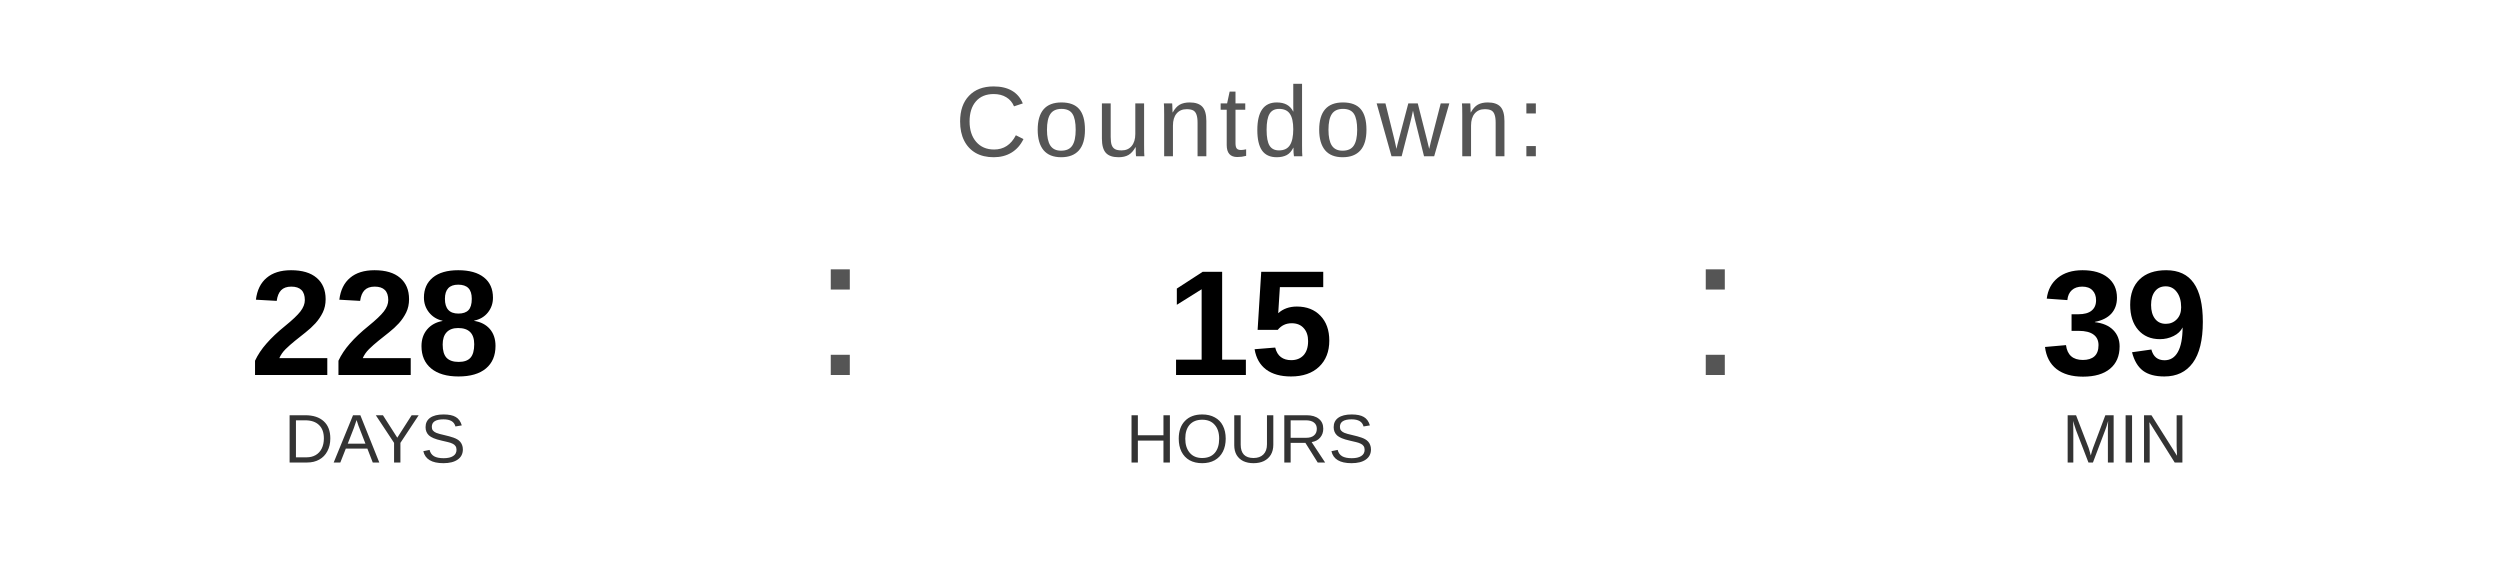
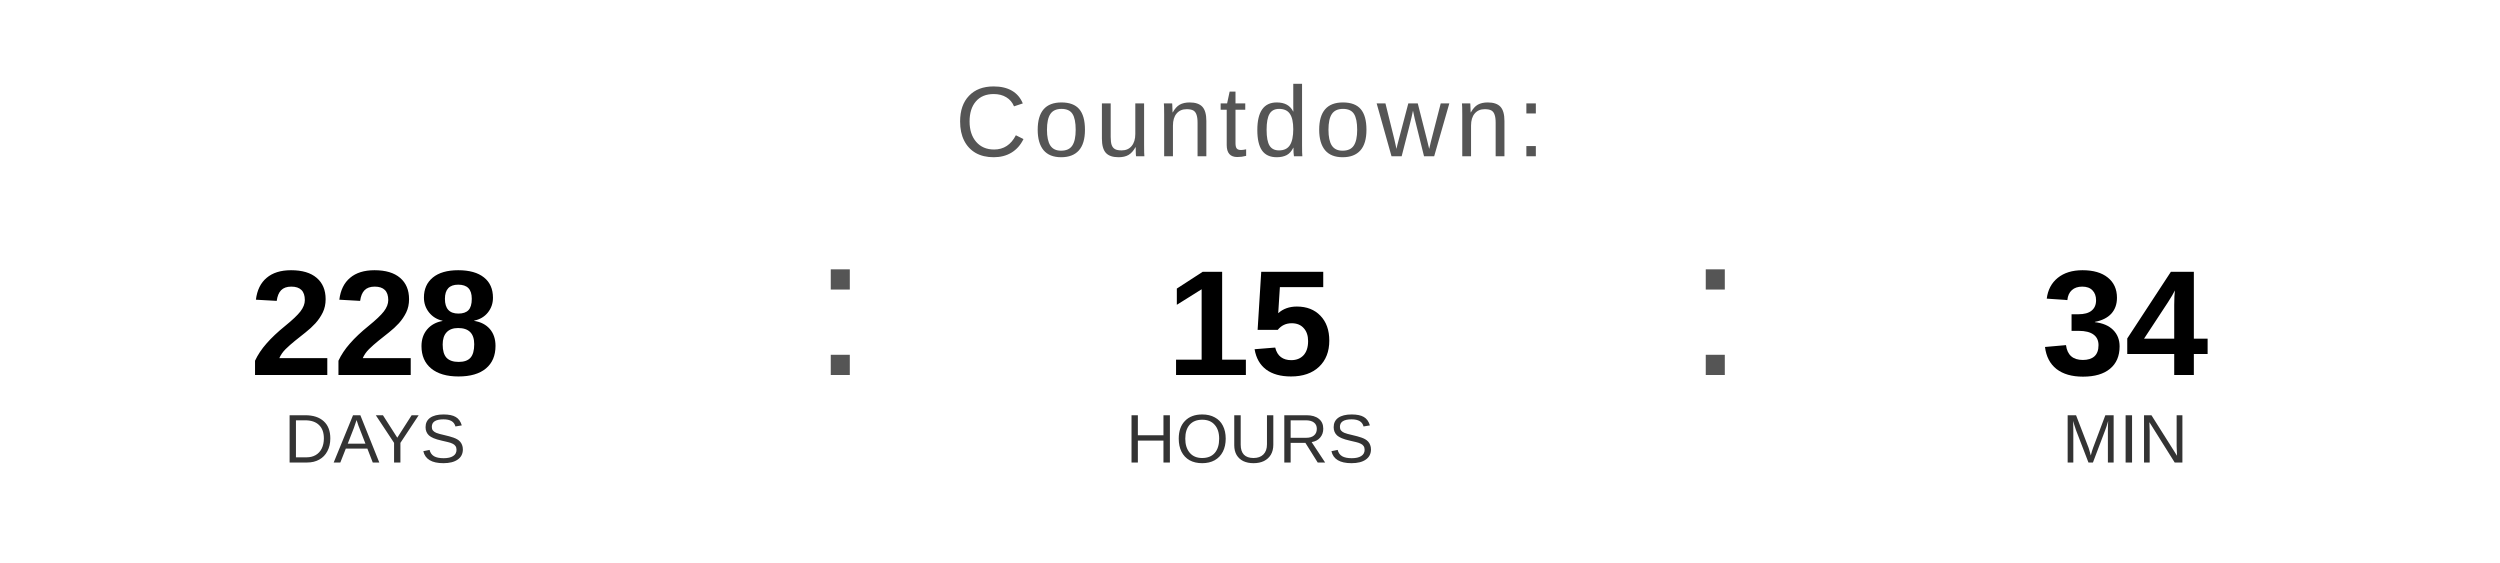
<svg xmlns="http://www.w3.org/2000/svg" width="400" height="90" viewBox="0 0 400 90">
  <text x="200" y="25" font-family="Arial, Helvetica, sans-serif" font-size="16" fill="#555555" text-anchor="middle" letter-spacing="1">
    Countdown:
  </text>
  <text x="60" y="60" font-family="Arial, Helvetica, sans-serif" font-size="24" font-weight="bold" fill="#000000" text-anchor="middle">228</text>
  <text x="60" y="74" font-family="Arial, Helvetica, sans-serif" font-size="11" fill="#333333" text-anchor="middle">DAYS</text>
  <text x="130" y="60" font-family="Arial, sans-serif" font-size="32" fill="#555555">:</text>
  <text x="200" y="60" font-family="Arial, Helvetica, sans-serif" font-size="24" font-weight="bold" fill="#000000" text-anchor="middle">15</text>
  <text x="200" y="74" font-family="Arial, Helvetica, sans-serif" font-size="11" fill="#333333" text-anchor="middle">HOURS</text>
  <text x="270" y="60" font-family="Arial, sans-serif" font-size="32" fill="#555555">:</text>
-   <text x="340" y="60" font-family="Arial, Helvetica, sans-serif" font-size="24" font-weight="bold" fill="#000000" text-anchor="middle">39</text>
+   <text x="340" y="60" font-family="Arial, Helvetica, sans-serif" font-size="24" font-weight="bold" fill="#000000" text-anchor="middle">34</text>
  <text x="340" y="74" font-family="Arial, Helvetica, sans-serif" font-size="11" fill="#333333" text-anchor="middle">MIN</text>
</svg>
